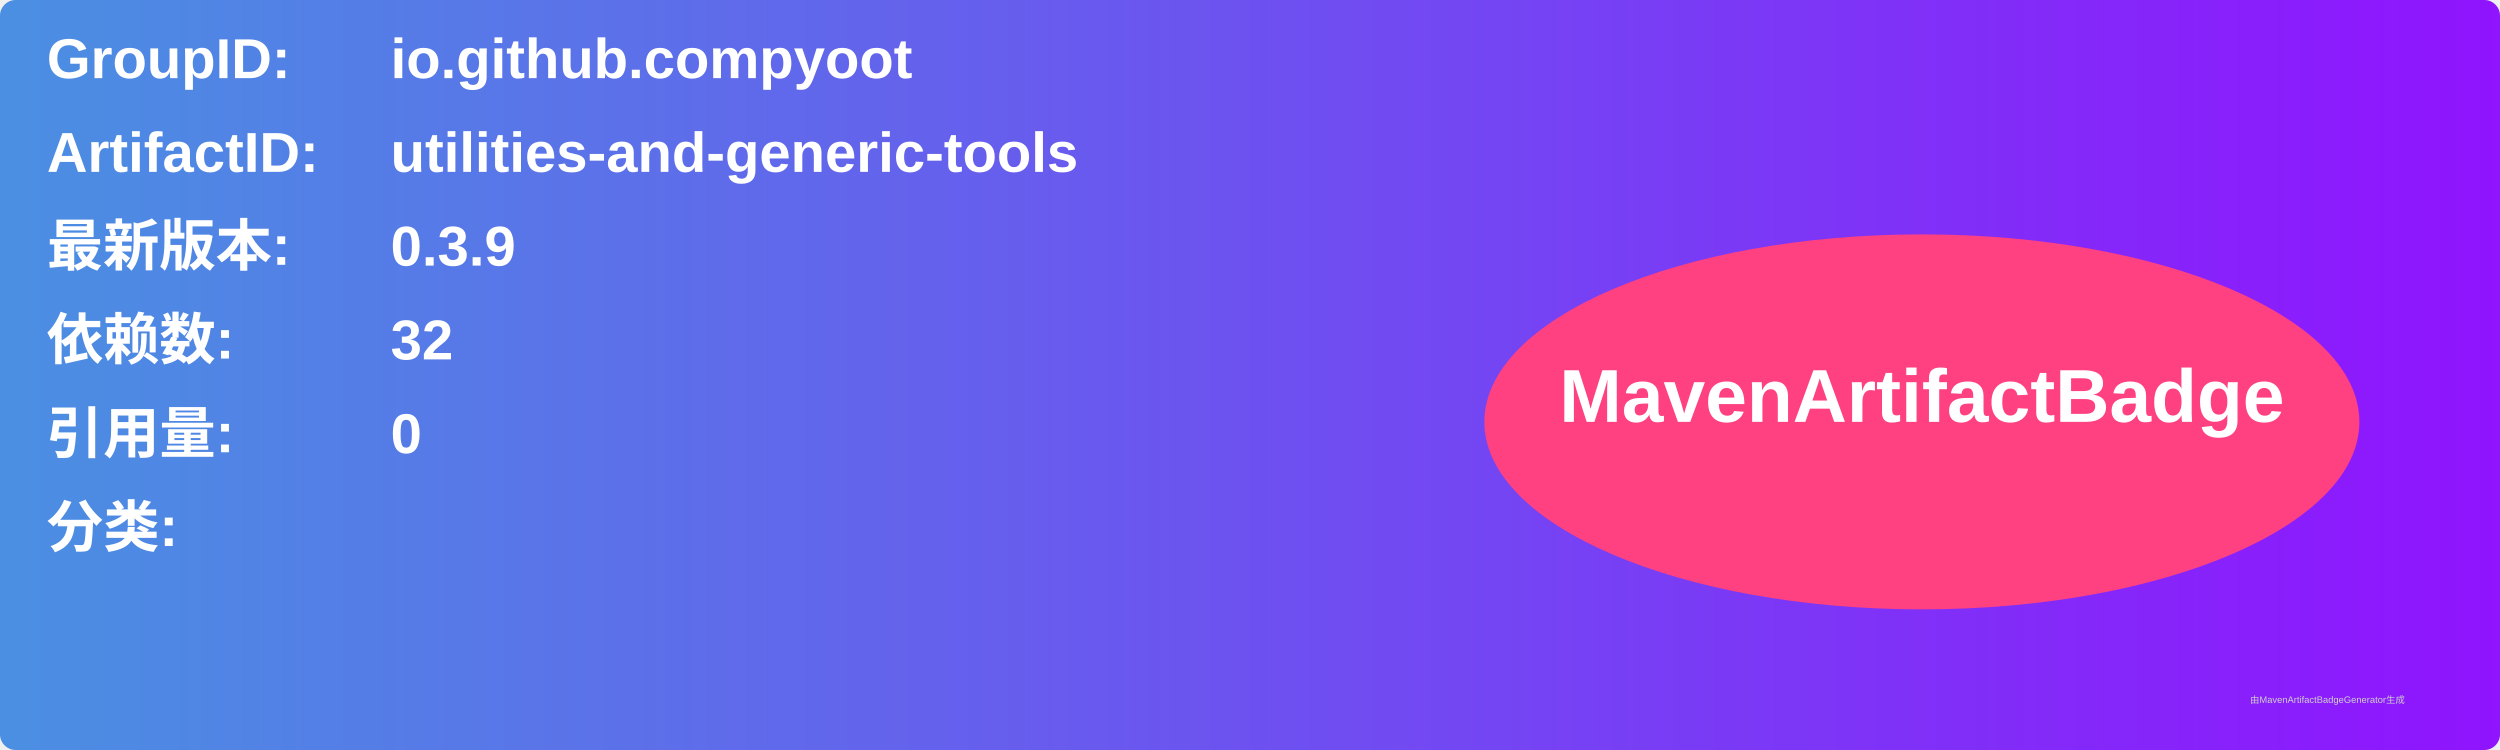
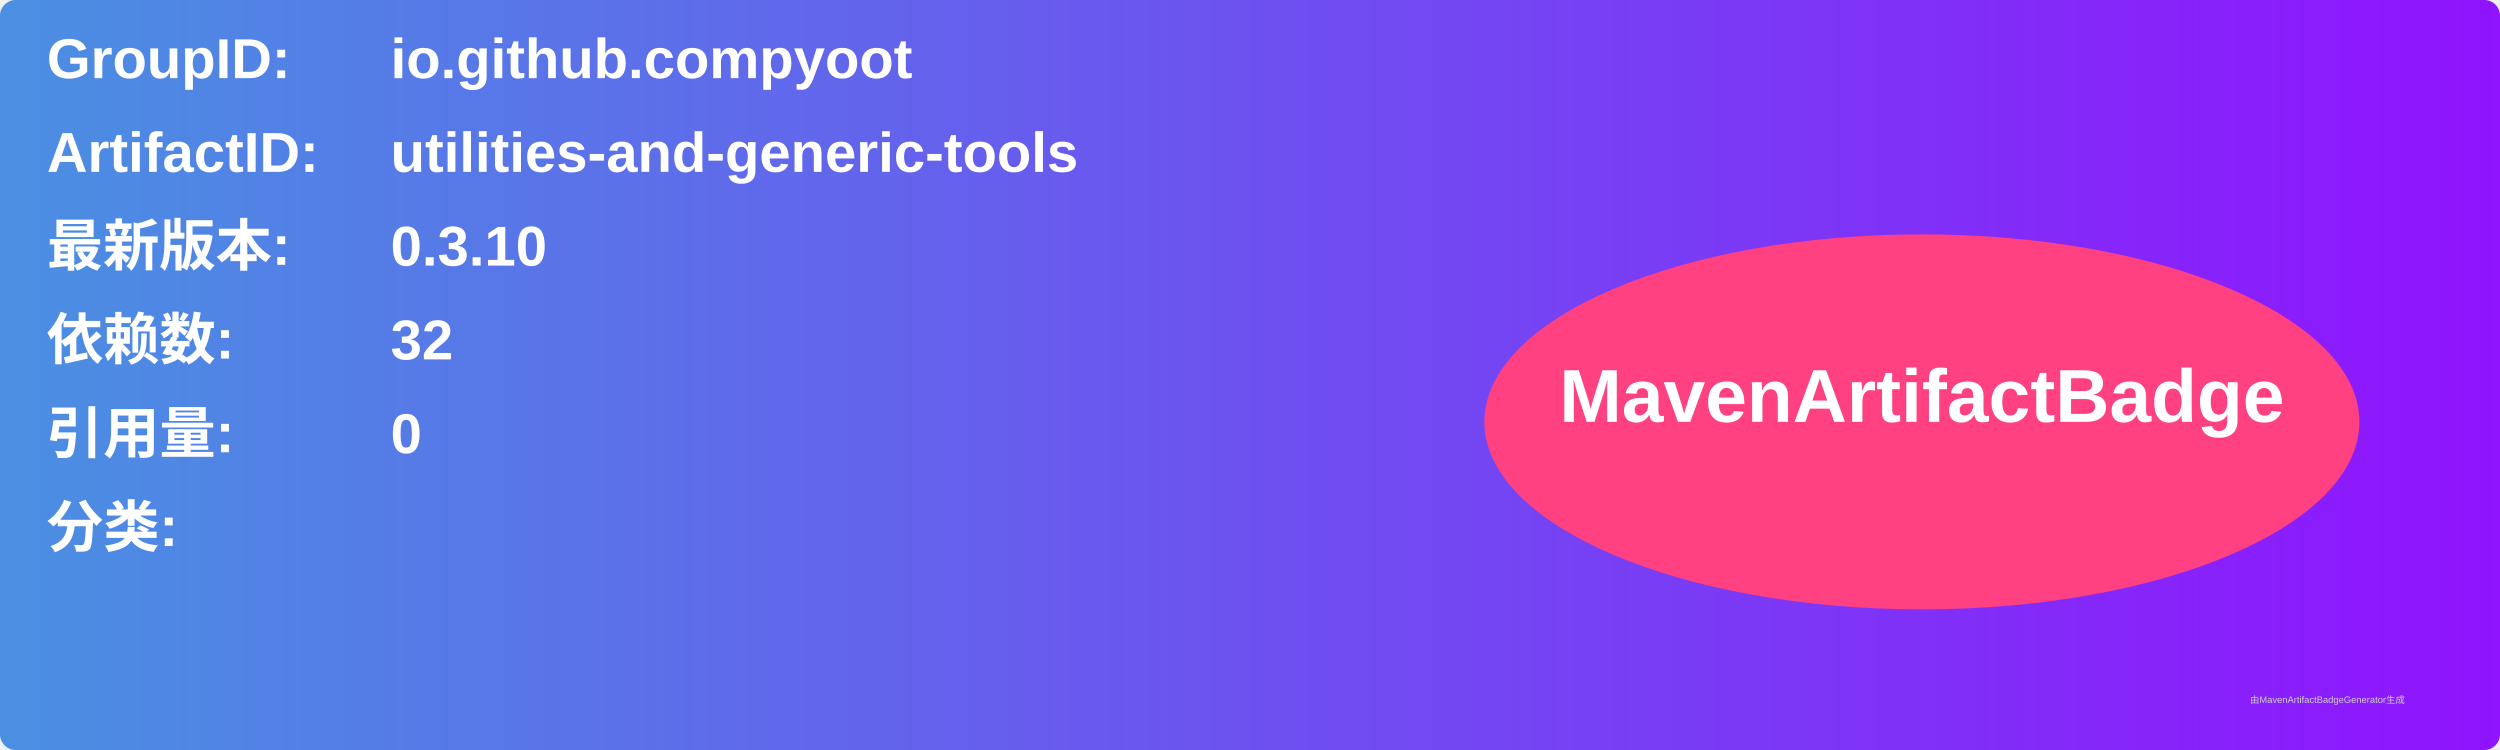
<svg xmlns="http://www.w3.org/2000/svg" width="800" height="240" viewBox="0 0 800 240">
  <linearGradient id="grad" x1="0%" y1="0%" x2="100%" y2="0%">
    <stop offset="0%" stop-color="#4a90e2" />
    <stop offset="100%" stop-color="#9013fe" />
  </linearGradient>
  <rect width="100%" height="100%" rx="5" ry="5" fill="url(#grad)" />
  <g transform="translate(15, 15)">
    <text x="0" y="10" font-family="Arial" font-size="18" fill="white" font-weight="bold" width="260">GroupID:</text>
    <text x="110" y="10" font-family="Arial" font-size="18" fill="white" font-weight="bold" width="460">io.github.compyoot</text>
    <text x="0" y="40" font-family="Arial" font-size="18" fill="white" font-weight="bold" width="260">ArtifactID:</text>
    <text x="110" y="40" font-family="Arial" font-size="18" fill="white" font-weight="bold" width="460">utilities-and-generic-tools</text>
    <text x="0" y="70" font-family="Arial" font-size="18" fill="white" font-weight="bold">最新版本:</text>
    <text x="110" y="70" font-family="Arial" font-size="18" fill="white" font-weight="bold">
-       <tspan font-weight="bold">0.3.9</tspan>
+       <tspan font-weight="bold">0.3.10</tspan>
    </text>
    <text x="0" y="100" font-family="Arial" font-size="18" fill="white" font-weight="bold">依赖数: </text>
    <text x="110" y="100" font-family="Arial" font-size="18" fill="white">
      <tspan font-weight="bold">32</tspan>
    </text>
    <text x="0" y="130" font-family="Arial" font-size="18" fill="white" font-weight="bold">引用量: </text>
    <text x="110" y="130" font-family="Arial" font-size="18" fill="white">
      <tspan font-weight="bold">0</tspan>
    </text>
    <text x="0" y="160" font-family="Arial" font-size="18" fill="white" font-weight="bold">分类:</text>
    <text x="10" y="190" font-family="Arial" font-size="10" fill="white">
      <tspan font-weight="bold" />
    </text>
    <ellipse cx="600" cy="120" rx="140" ry="60" fill="#ff4081" />
    <text x="600" y="120" text-anchor="middle" font-family="Arial" font-size="24" fill="white" font-weight="bold">MavenArtifactBadge</text>
  </g>
  <text x="720" y="225" font-family="Arial" font-size="3" fill="#d0d0d0">由MavenArtifactBadgeGenerator生成</text>
</svg>
